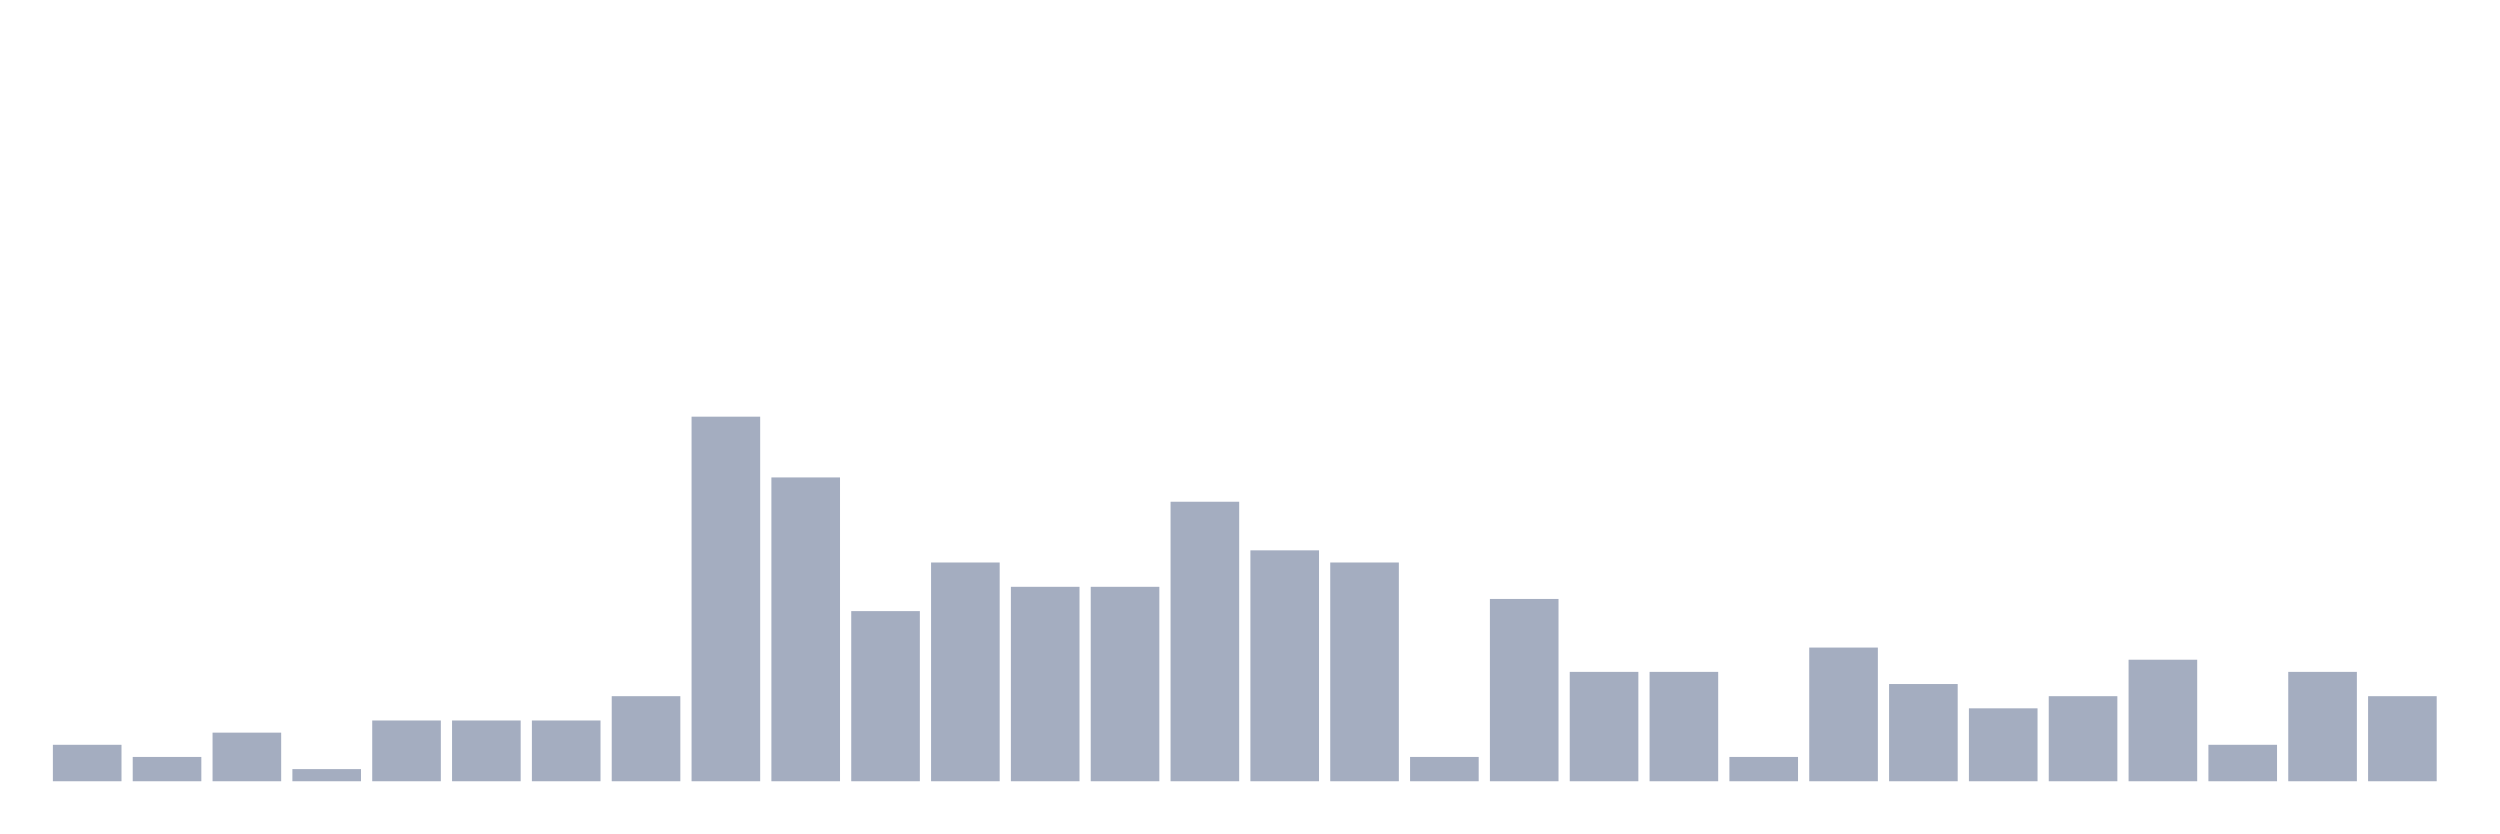
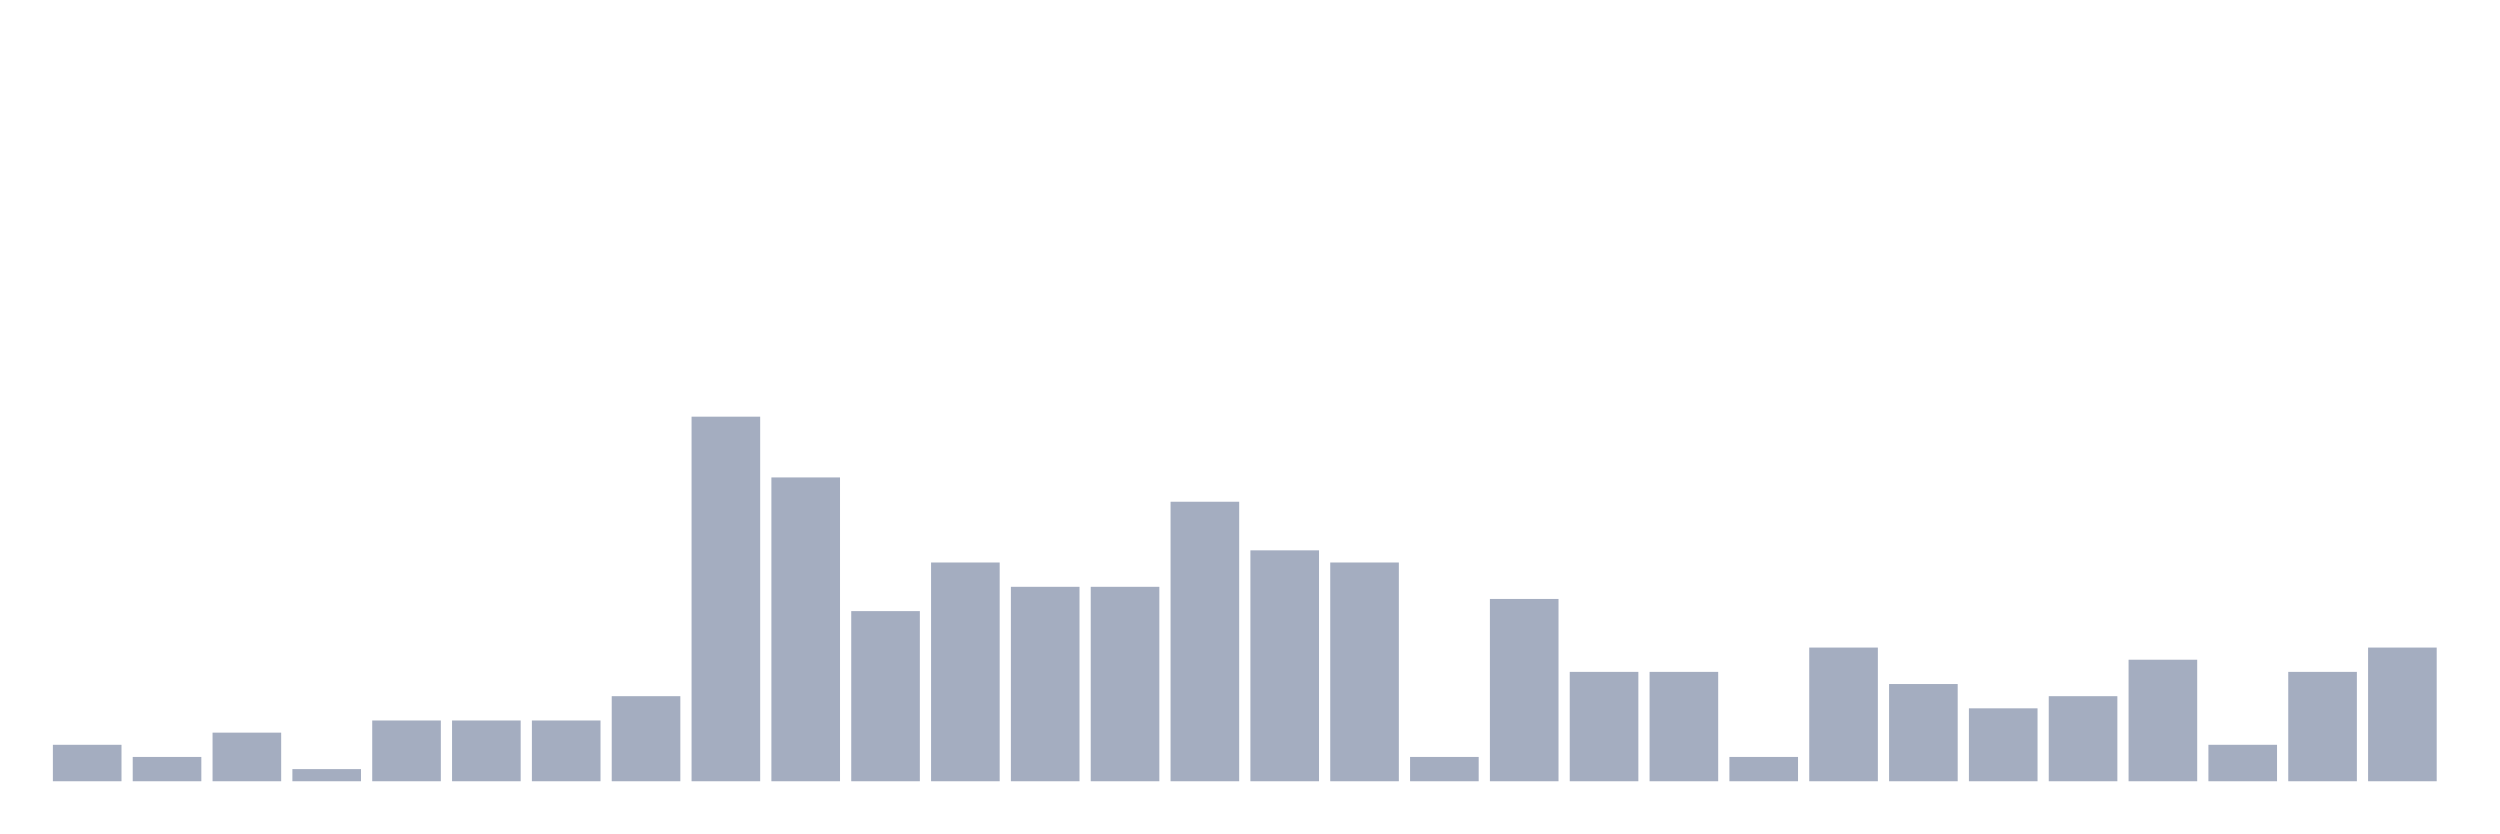
<svg xmlns="http://www.w3.org/2000/svg" viewBox="0 0 480 160">
  <g transform="translate(10,10)">
    <rect class="bar" x="0.153" width="13.175" y="133" height="7" fill="rgb(164,173,192)" />
    <rect class="bar" x="15.482" width="13.175" y="135.333" height="4.667" fill="rgb(164,173,192)" />
    <rect class="bar" x="30.81" width="13.175" y="130.667" height="9.333" fill="rgb(164,173,192)" />
    <rect class="bar" x="46.138" width="13.175" y="137.667" height="2.333" fill="rgb(164,173,192)" />
    <rect class="bar" x="61.466" width="13.175" y="128.333" height="11.667" fill="rgb(164,173,192)" />
    <rect class="bar" x="76.794" width="13.175" y="128.333" height="11.667" fill="rgb(164,173,192)" />
    <rect class="bar" x="92.123" width="13.175" y="128.333" height="11.667" fill="rgb(164,173,192)" />
    <rect class="bar" x="107.451" width="13.175" y="123.667" height="16.333" fill="rgb(164,173,192)" />
    <rect class="bar" x="122.779" width="13.175" y="70" height="70" fill="rgb(164,173,192)" />
    <rect class="bar" x="138.107" width="13.175" y="81.667" height="58.333" fill="rgb(164,173,192)" />
    <rect class="bar" x="153.436" width="13.175" y="107.333" height="32.667" fill="rgb(164,173,192)" />
    <rect class="bar" x="168.764" width="13.175" y="98" height="42" fill="rgb(164,173,192)" />
    <rect class="bar" x="184.092" width="13.175" y="102.667" height="37.333" fill="rgb(164,173,192)" />
    <rect class="bar" x="199.42" width="13.175" y="102.667" height="37.333" fill="rgb(164,173,192)" />
    <rect class="bar" x="214.748" width="13.175" y="86.333" height="53.667" fill="rgb(164,173,192)" />
    <rect class="bar" x="230.077" width="13.175" y="95.667" height="44.333" fill="rgb(164,173,192)" />
    <rect class="bar" x="245.405" width="13.175" y="98" height="42" fill="rgb(164,173,192)" />
    <rect class="bar" x="260.733" width="13.175" y="135.333" height="4.667" fill="rgb(164,173,192)" />
    <rect class="bar" x="276.061" width="13.175" y="105" height="35" fill="rgb(164,173,192)" />
    <rect class="bar" x="291.39" width="13.175" y="119" height="21" fill="rgb(164,173,192)" />
    <rect class="bar" x="306.718" width="13.175" y="119" height="21" fill="rgb(164,173,192)" />
    <rect class="bar" x="322.046" width="13.175" y="135.333" height="4.667" fill="rgb(164,173,192)" />
    <rect class="bar" x="337.374" width="13.175" y="114.333" height="25.667" fill="rgb(164,173,192)" />
    <rect class="bar" x="352.702" width="13.175" y="121.333" height="18.667" fill="rgb(164,173,192)" />
    <rect class="bar" x="368.031" width="13.175" y="126" height="14" fill="rgb(164,173,192)" />
    <rect class="bar" x="383.359" width="13.175" y="123.667" height="16.333" fill="rgb(164,173,192)" />
    <rect class="bar" x="398.687" width="13.175" y="116.667" height="23.333" fill="rgb(164,173,192)" />
    <rect class="bar" x="414.015" width="13.175" y="133" height="7" fill="rgb(164,173,192)" />
    <rect class="bar" x="429.344" width="13.175" y="119" height="21" fill="rgb(164,173,192)" />
-     <rect class="bar" x="444.672" width="13.175" y="123.667" height="16.333" fill="rgb(164,173,192)" />
+     <rect class="bar" x="444.672" width="13.175" y="114.333" height="25.667" fill="rgb(164,173,192)" />
  </g>
</svg>
